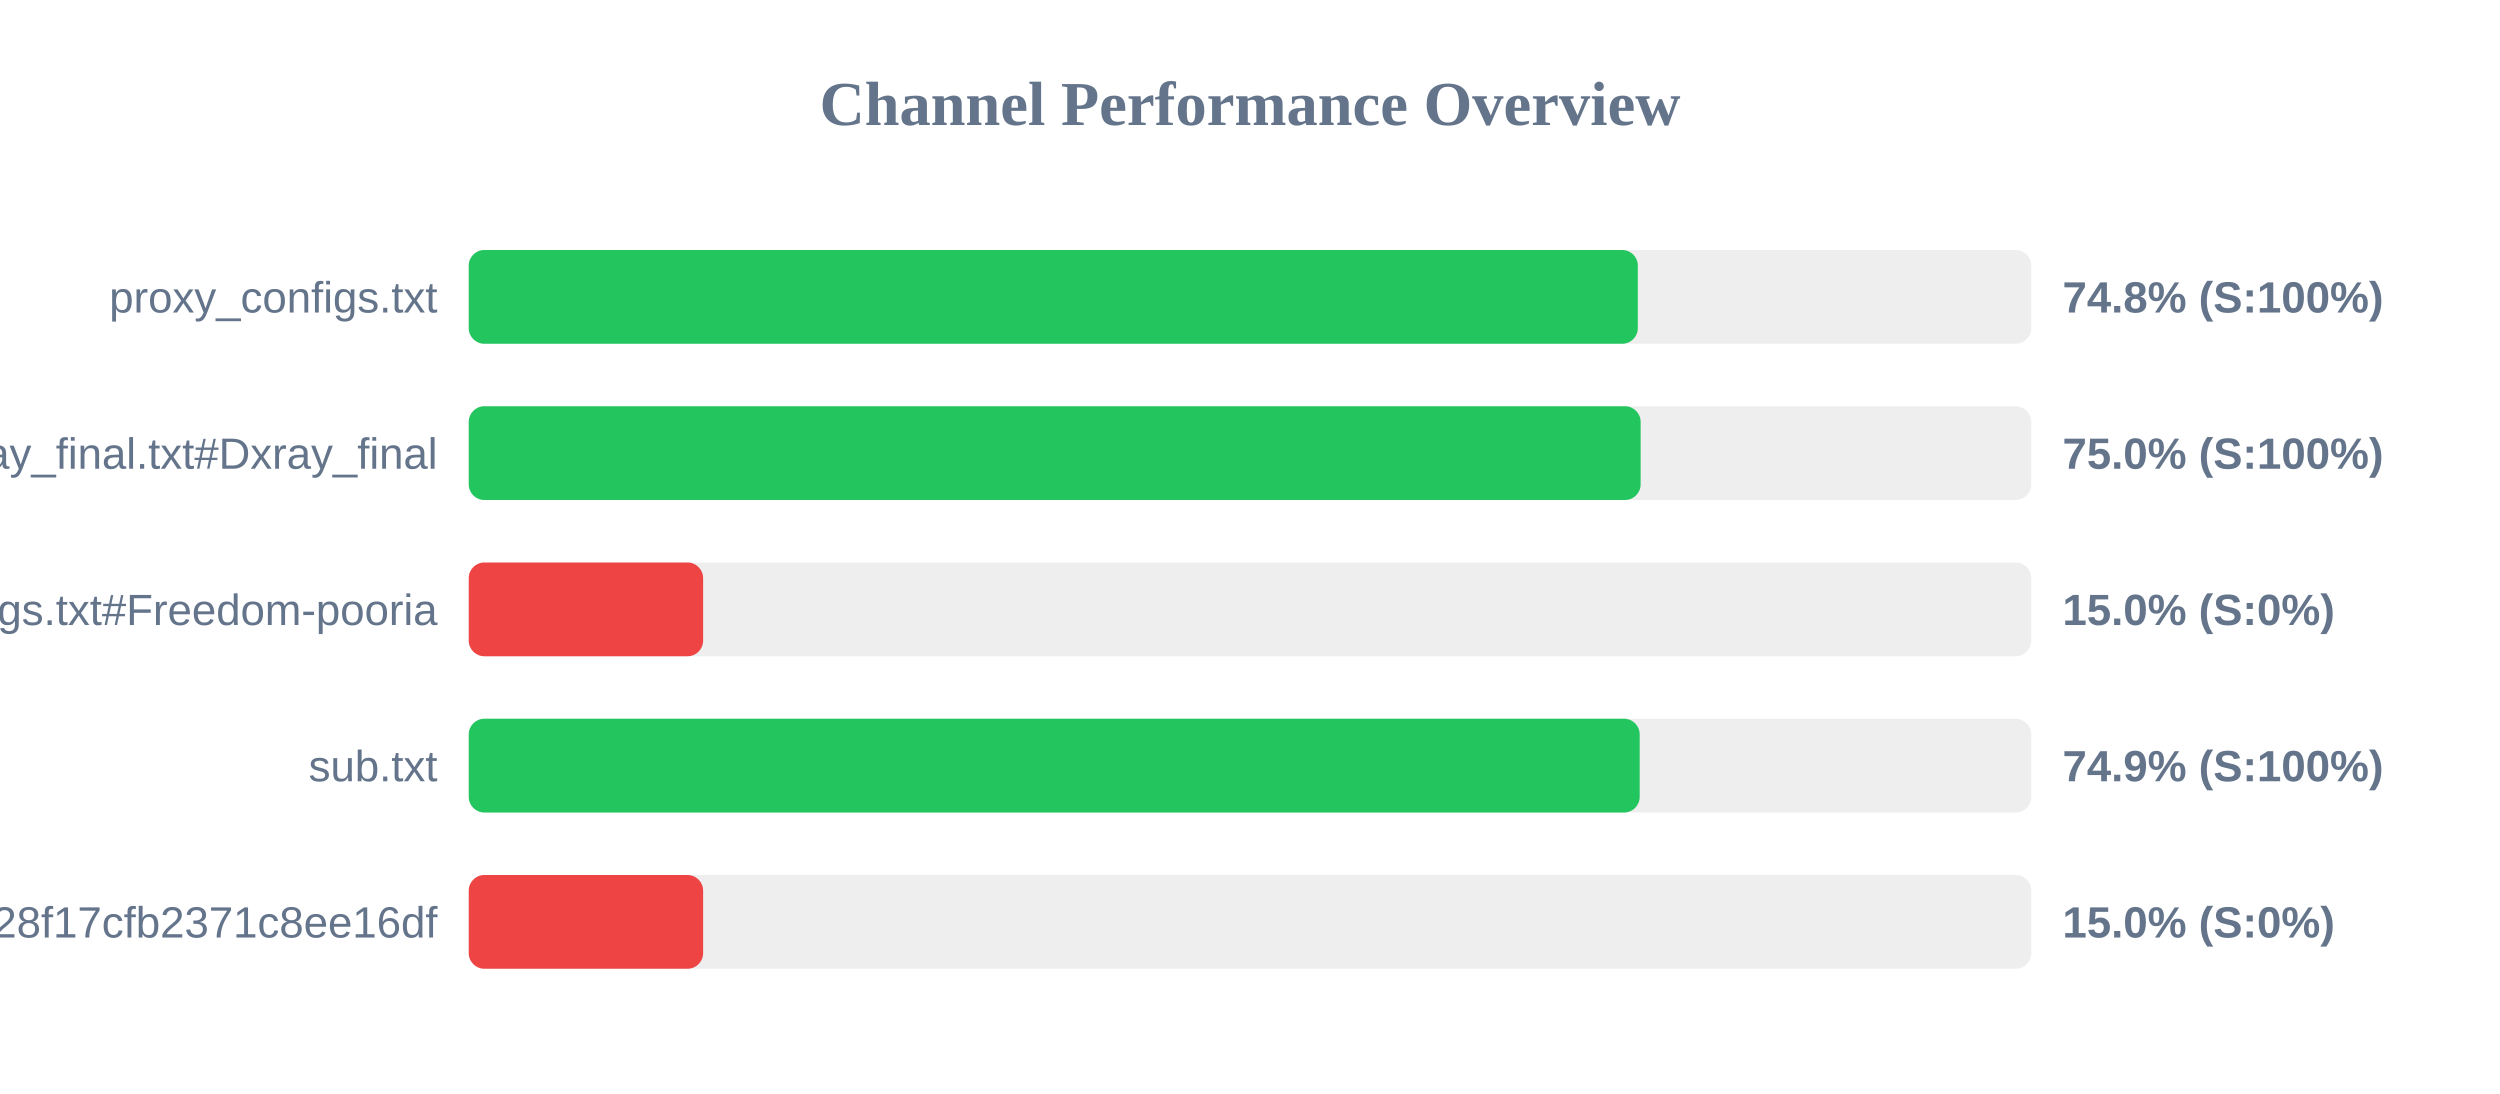
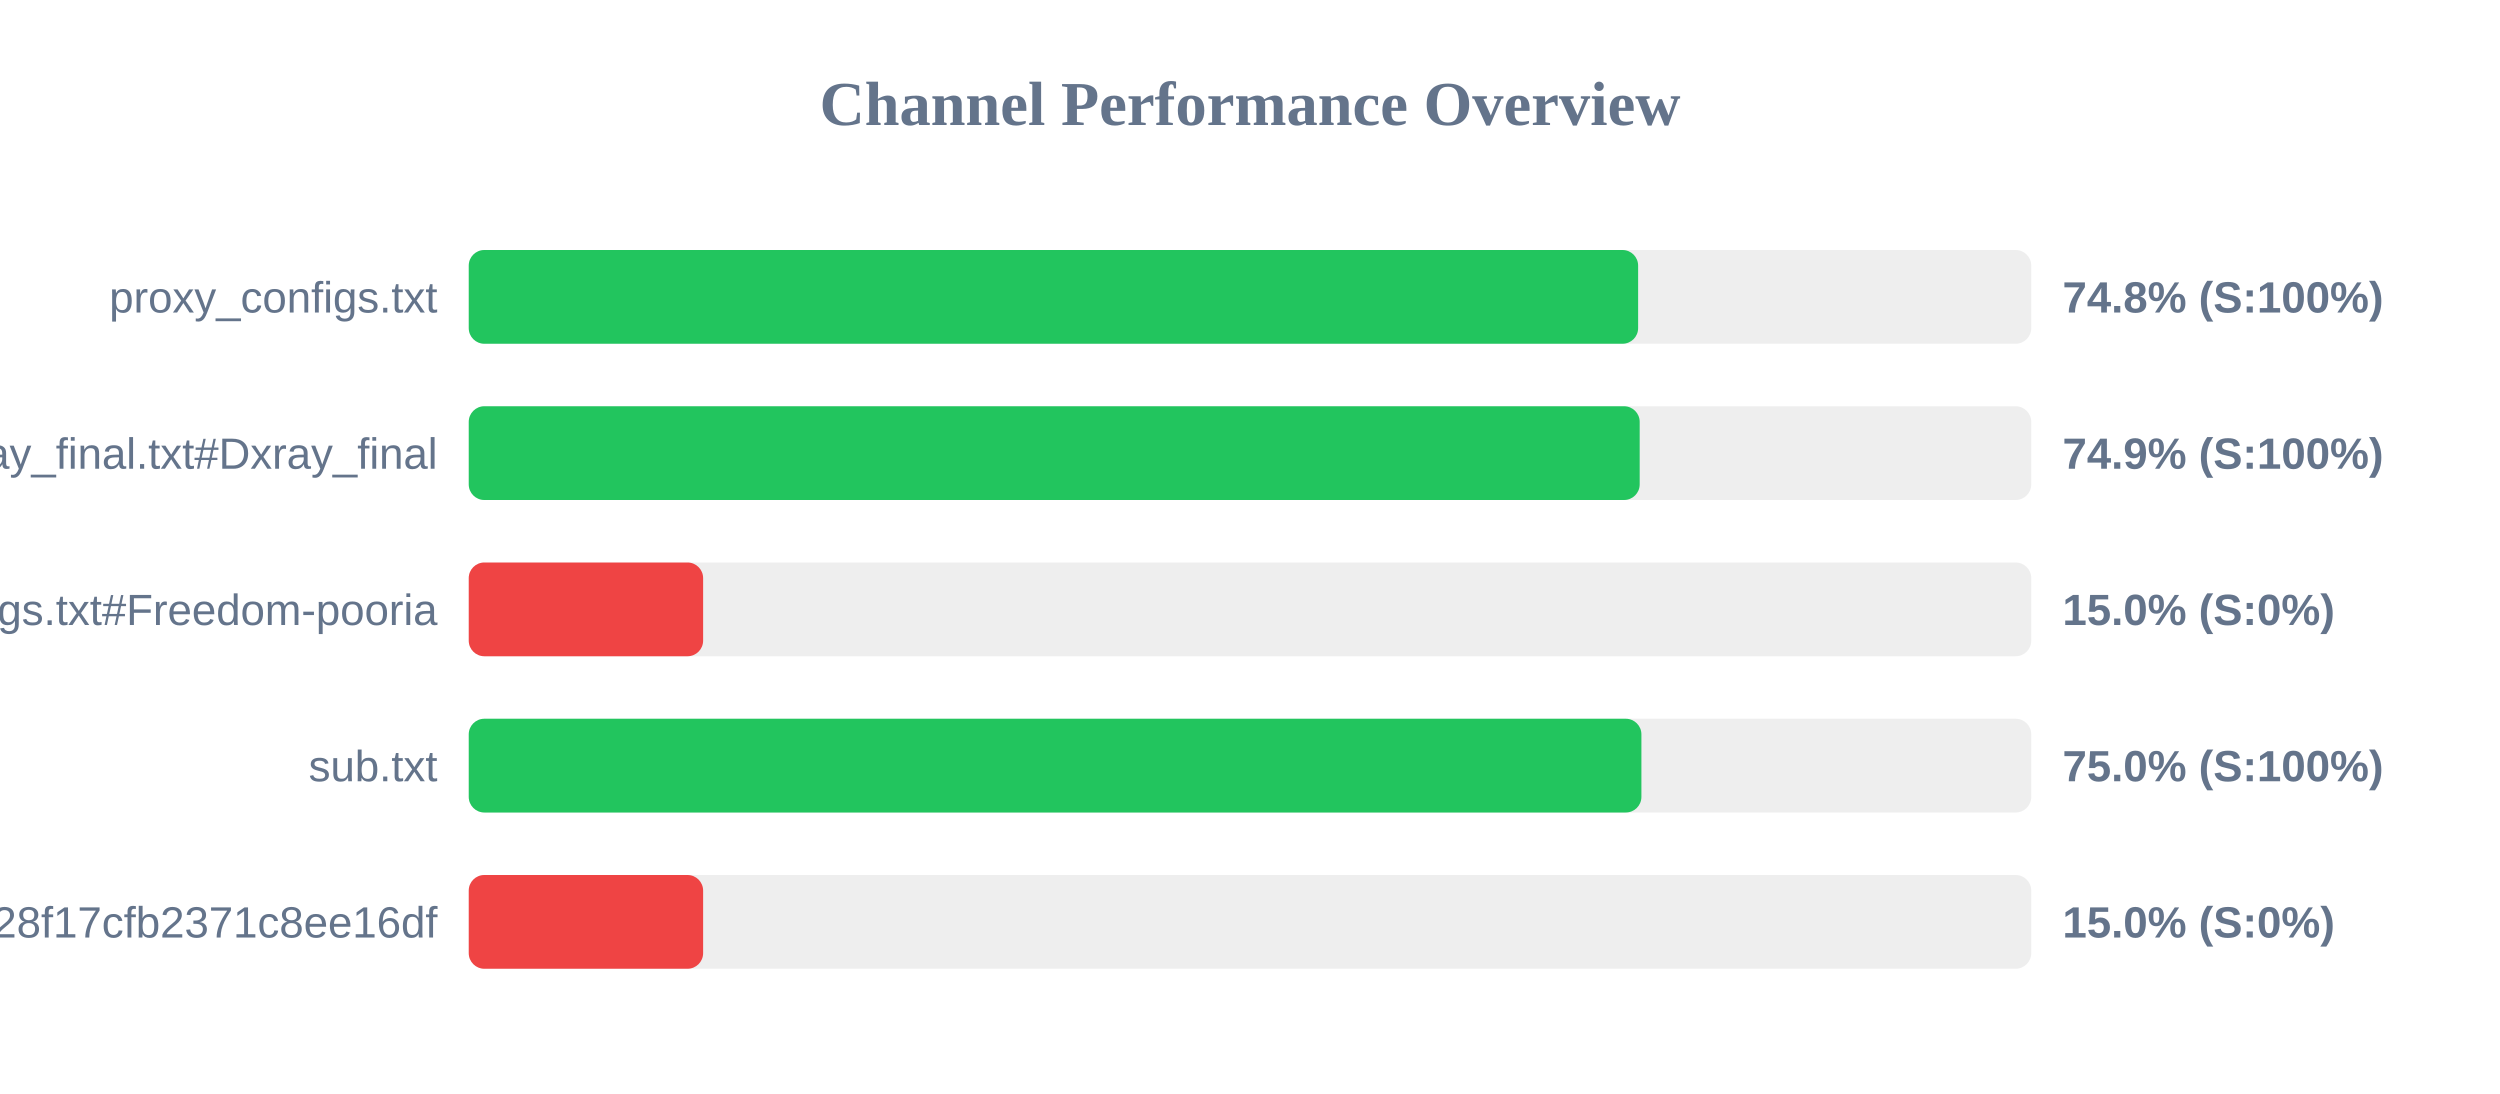
<svg xmlns="http://www.w3.org/2000/svg" width="800" height="350" version="1.1">
  <style>
        .row { font: 14px Arial; fill: #64748b; }
        .score { font: bold 14px Arial; fill: #64748b; }
    </style>
  <text x="400" y="40" text-anchor="middle" font-size="20px" font-weight="bold" fill="#64748b">Channel Performance Overview</text>
  <rect x="150" y="80" width="500" height="30" fill="#eee" rx="5" />
-   <rect x="150" y="80" width="374.1" height="30" fill="#22c55e" rx="5" />
+   <rect x="150" y="80" width="374.2" height="30" fill="#22c55e" rx="5" />
  <text x="140" y="100" text-anchor="end" class="row">proxy_configs.txt</text>
  <text x="660" y="100" text-anchor="start" class="score">74.8% (S:100%)</text>
  <rect x="150" y="130" width="500" height="30" fill="#eee" rx="5" />
-   <rect x="150" y="130" width="375.0" height="30" fill="#22c55e" rx="5" />
+   <rect x="150" y="130" width="374.7" height="30" fill="#22c55e" rx="5" />
  <text x="140" y="150" text-anchor="end" class="row">xray_final.txt#Dxray_final</text>
-   <text x="660" y="150" text-anchor="start" class="score">75.0% (S:100%)</text>
+   <text x="660" y="150" text-anchor="start" class="score">74.9% (S:100%)</text>
  <rect x="150" y="180" width="500" height="30" fill="#eee" rx="5" />
  <rect x="150" y="180" width="75.0" height="30" fill="#ef4444" rx="5" />
  <text x="140" y="200" text-anchor="end" class="row">v2ray_configs.txt#Freedom-pooria</text>
  <text x="660" y="200" text-anchor="start" class="score">15.0% (S:0%)</text>
  <rect x="150" y="230" width="500" height="30" fill="#eee" rx="5" />
-   <rect x="150" y="230" width="374.7" height="30" fill="#22c55e" rx="5" />
+   <rect x="150" y="230" width="375.25" height="30" fill="#22c55e" rx="5" />
  <text x="140" y="250" text-anchor="end" class="row">sub.txt</text>
-   <text x="660" y="250" text-anchor="start" class="score">74.9% (S:100%)</text>
+   <text x="660" y="250" text-anchor="start" class="score">75.0% (S:100%)</text>
  <rect x="150" y="280" width="500" height="30" fill="#eee" rx="5" />
  <rect x="150" y="280" width="75.0" height="30" fill="#ef4444" rx="5" />
  <text x="140" y="300" text-anchor="end" class="row">?token=fedfed7b41b828f17cfb2371c8ee16df</text>
  <text x="660" y="300" text-anchor="start" class="score">15.0% (S:0%)</text>
</svg>
